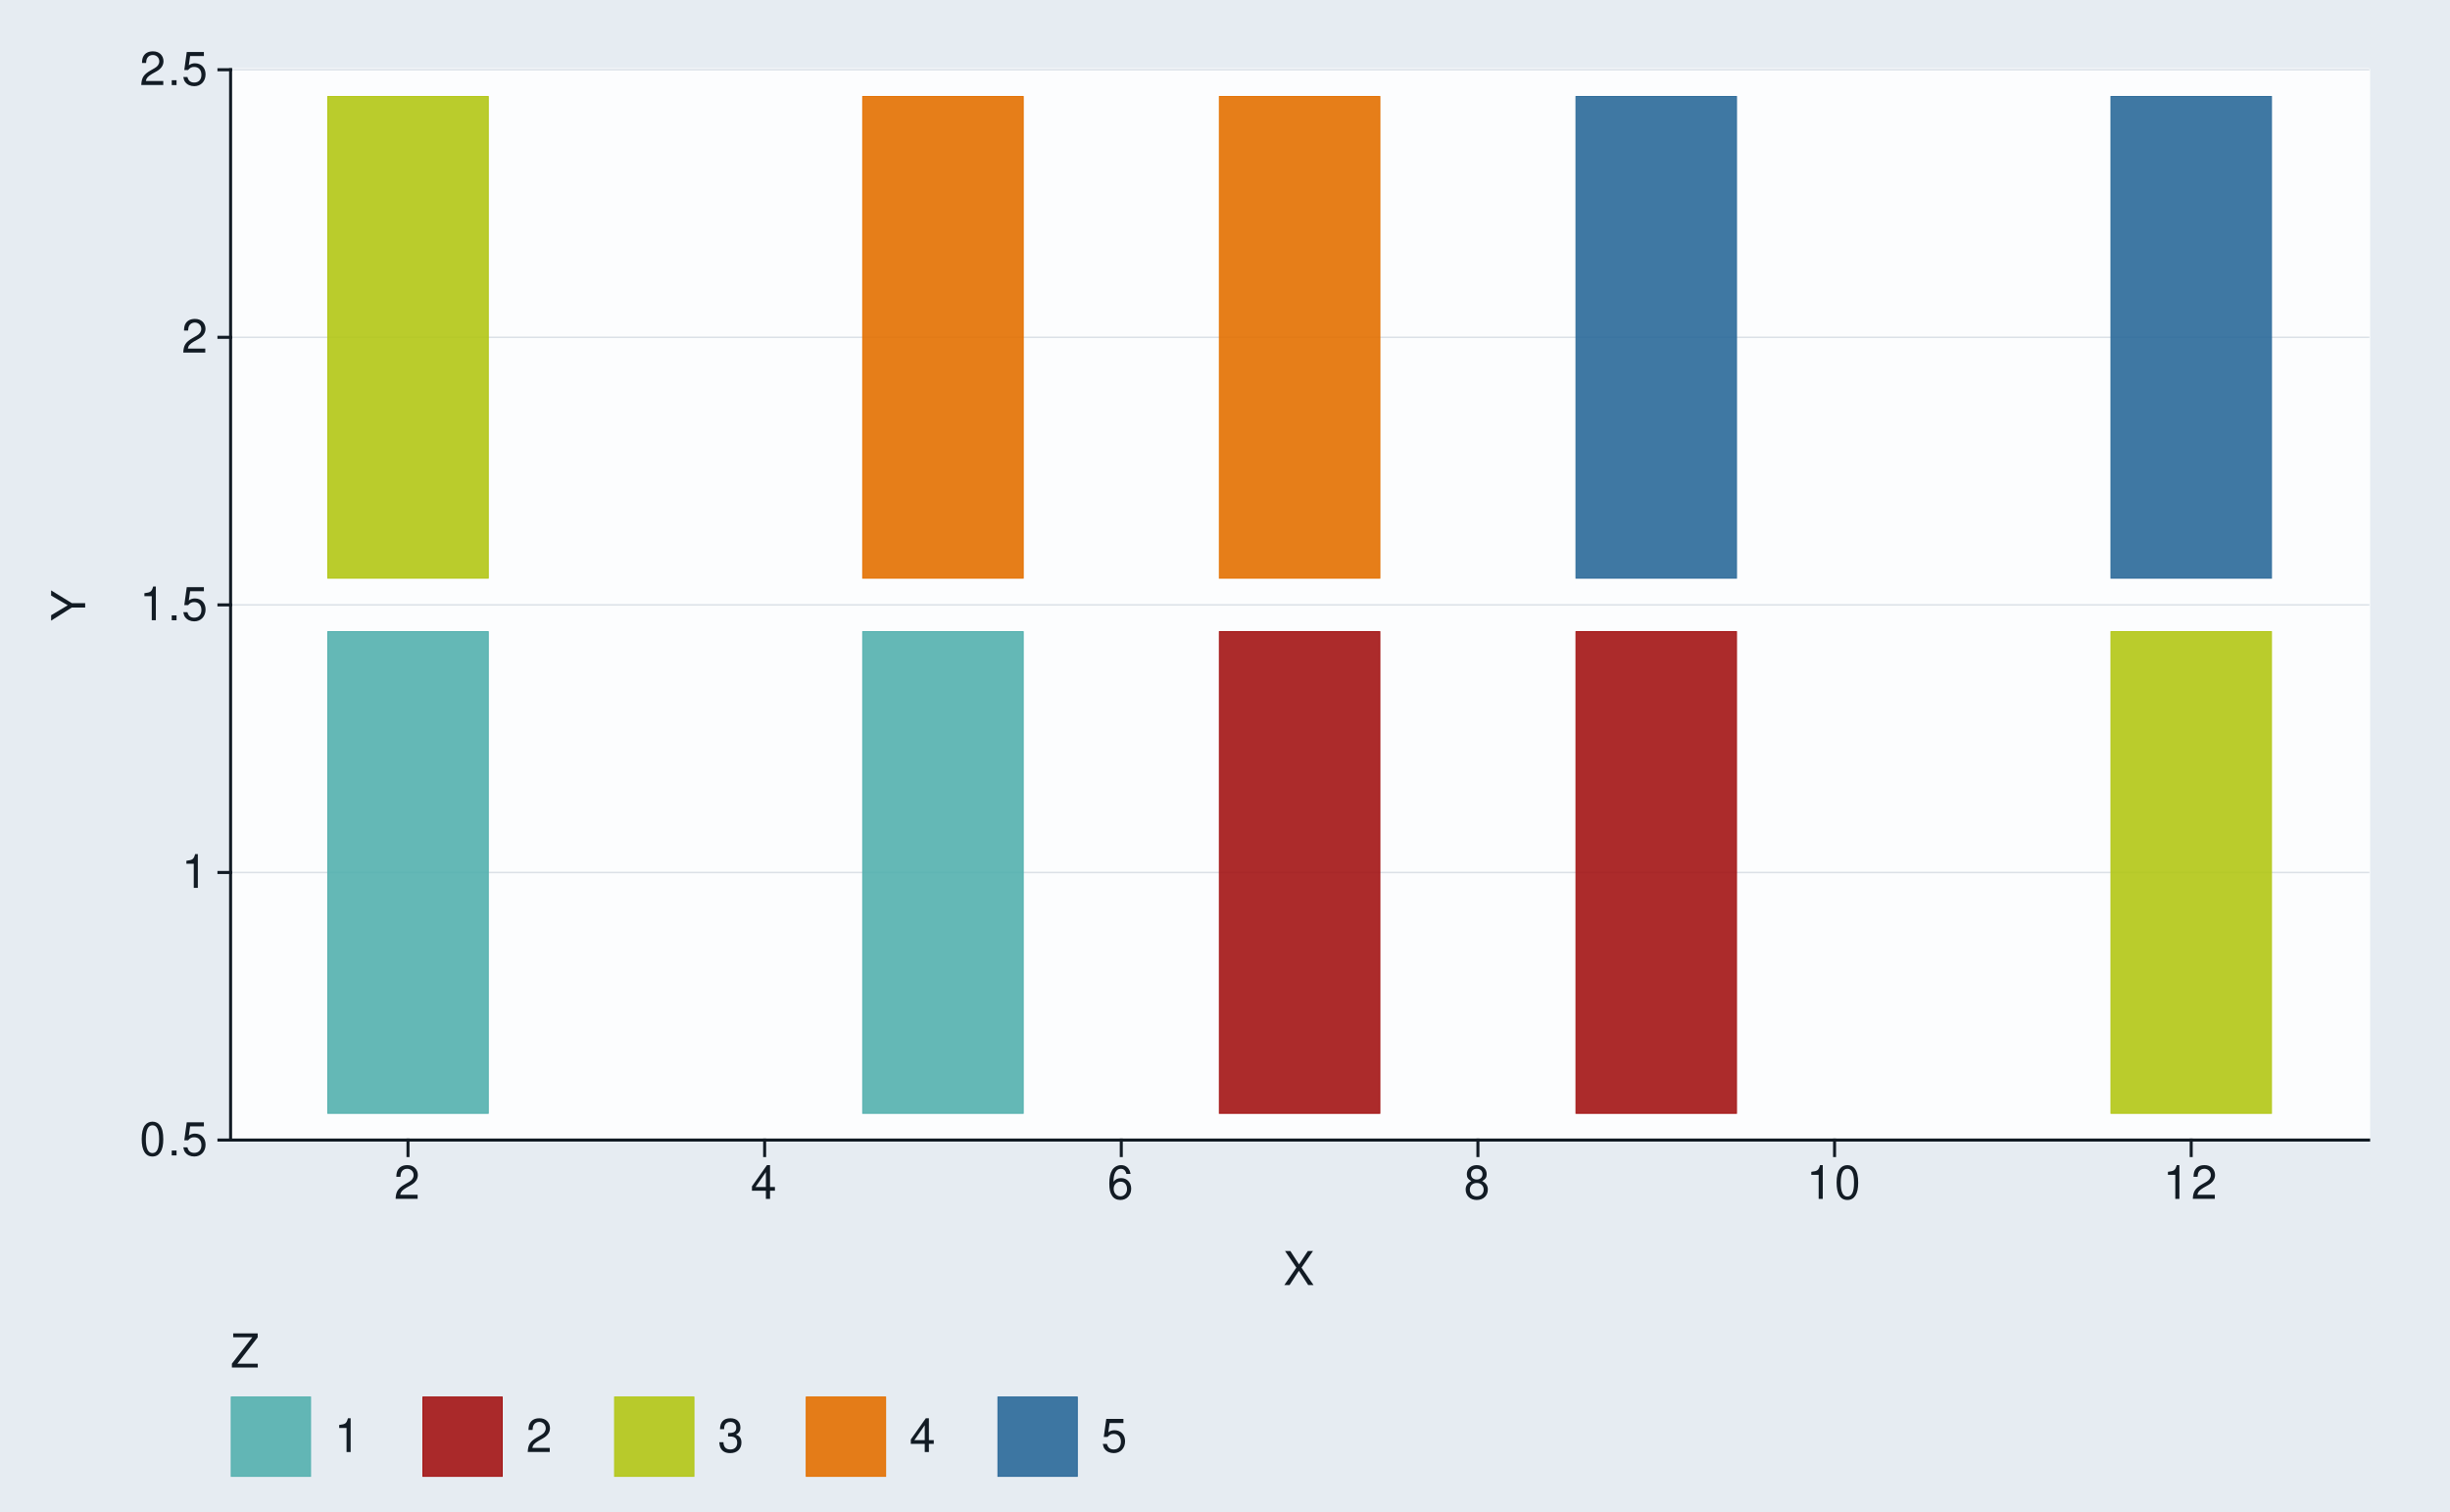
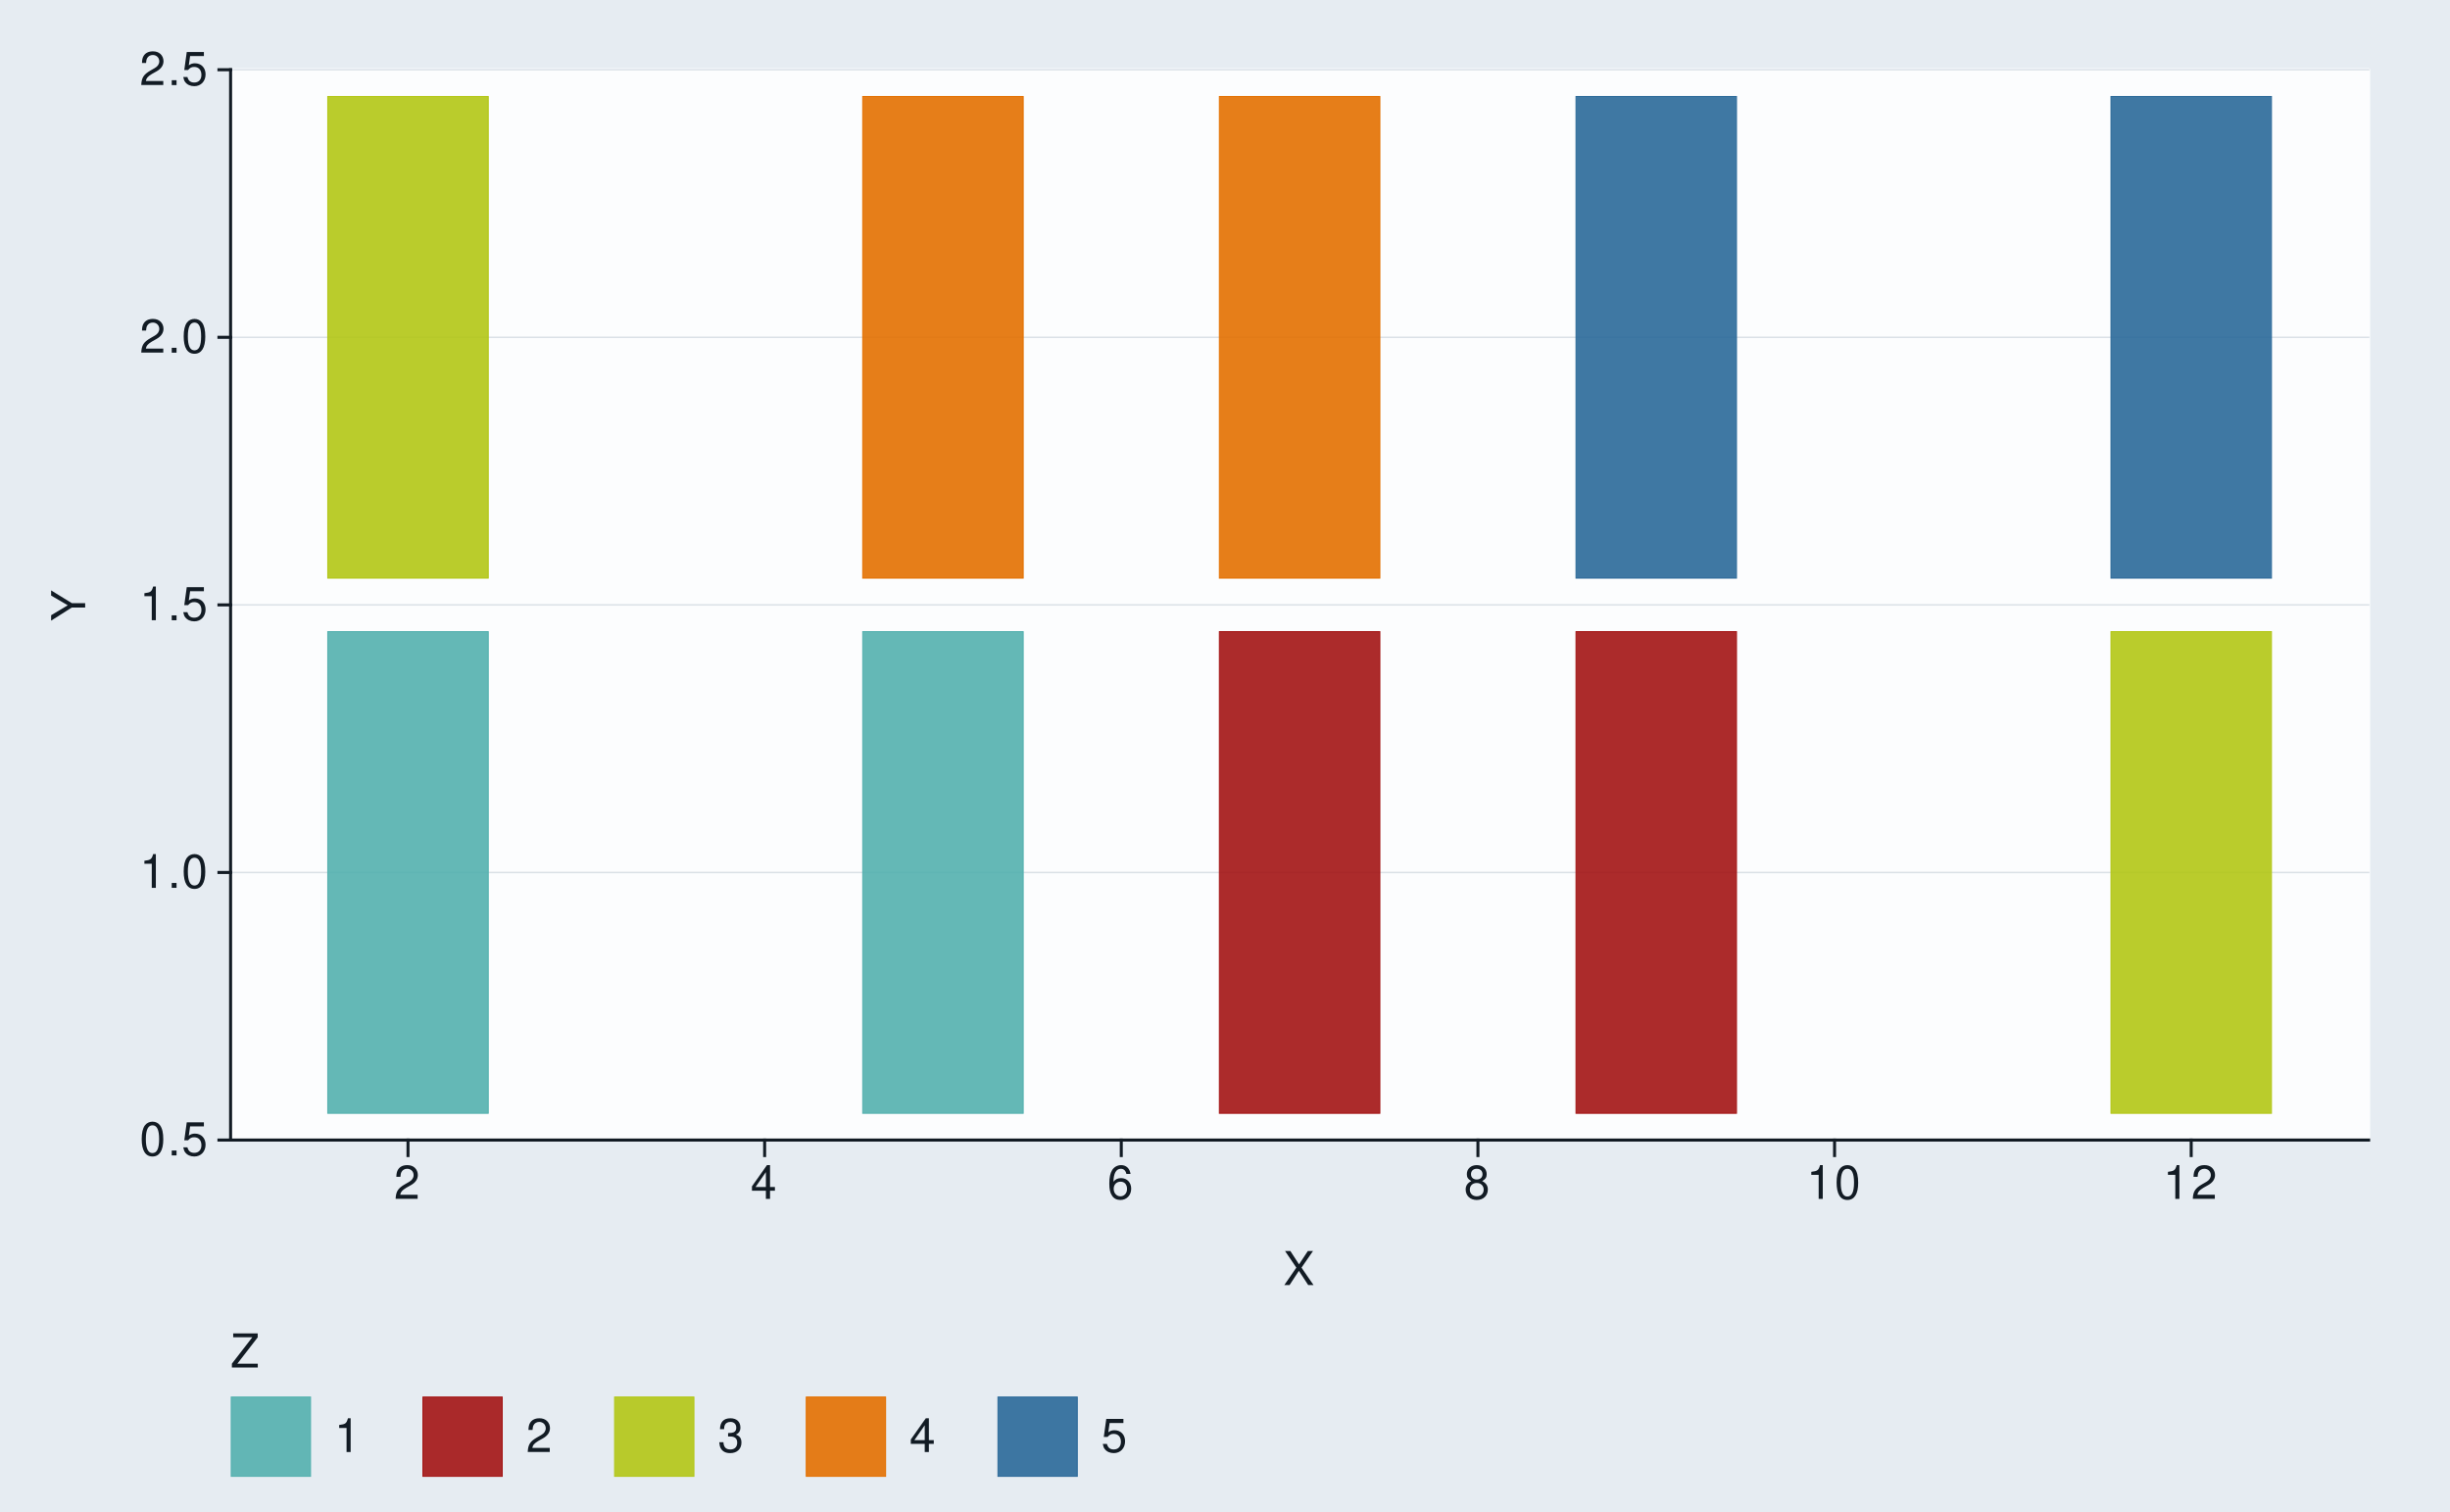
<svg xmlns="http://www.w3.org/2000/svg" xmlns:xlink="http://www.w3.org/1999/xlink" width="525pt" height="324pt" viewBox="0 0 525 324" version="1.1">
  <defs>
    <g>
      <symbol overflow="visible" id="glyph0-0">
        <path style="stroke:none;" d="" />
      </symbol>
      <symbol overflow="visible" id="glyph0-1">
        <path style="stroke:none;" d="M 2.75 -7.234 C 2.094 -7.234 1.484 -6.938 1.125 -6.438 C 0.656 -5.797 0.438 -4.844 0.438 -3.5 C 0.438 -1.062 1.234 0.234 2.75 0.234 C 4.25 0.234 5.062 -1.062 5.062 -3.438 C 5.062 -4.844 4.844 -5.781 4.375 -6.438 C 4.016 -6.938 3.422 -7.234 2.75 -7.234 Z M 2.75 -6.453 C 3.703 -6.453 4.172 -5.484 4.172 -3.516 C 4.172 -1.453 3.703 -0.5 2.734 -0.5 C 1.797 -0.5 1.328 -1.5 1.328 -3.484 C 1.328 -5.484 1.797 -6.453 2.75 -6.453 Z M 2.75 -6.453 " />
      </symbol>
      <symbol overflow="visible" id="glyph0-2">
        <path style="stroke:none;" d="M 1.906 -1.047 L 0.875 -1.047 L 0.875 0 L 1.906 0 Z M 1.906 -1.047 " />
      </symbol>
      <symbol overflow="visible" id="glyph0-3">
        <path style="stroke:none;" d="M 4.766 -7.094 L 1.094 -7.094 L 0.562 -3.234 L 1.375 -3.234 C 1.797 -3.719 2.125 -3.891 2.688 -3.891 C 3.641 -3.891 4.234 -3.234 4.234 -2.188 C 4.234 -1.172 3.641 -0.547 2.688 -0.547 C 1.906 -0.547 1.438 -0.938 1.234 -1.734 L 0.344 -1.734 C 0.469 -1.156 0.562 -0.875 0.781 -0.625 C 1.188 -0.078 1.906 0.234 2.703 0.234 C 4.125 0.234 5.125 -0.812 5.125 -2.312 C 5.125 -3.703 4.203 -4.672 2.844 -4.672 C 2.344 -4.672 1.938 -4.547 1.531 -4.234 L 1.812 -6.219 L 4.766 -6.219 Z M 4.766 -7.094 " />
      </symbol>
      <symbol overflow="visible" id="glyph0-4">
        <path style="stroke:none;" d="M 2.594 -5.156 L 2.594 0 L 3.469 0 L 3.469 -7.234 L 2.891 -7.234 C 2.578 -6.125 2.375 -5.969 1.016 -5.797 L 1.016 -5.156 Z M 2.594 -5.156 " />
      </symbol>
      <symbol overflow="visible" id="glyph0-5">
        <path style="stroke:none;" d="M 5.062 -0.875 L 1.328 -0.875 C 1.422 -1.469 1.734 -1.844 2.609 -2.375 L 3.609 -2.938 C 4.594 -3.484 5.109 -4.234 5.109 -5.125 C 5.109 -5.719 4.875 -6.281 4.453 -6.672 C 4.031 -7.047 3.516 -7.234 2.844 -7.234 C 1.938 -7.234 1.266 -6.906 0.875 -6.297 C 0.625 -5.906 0.516 -5.453 0.5 -4.734 L 1.375 -4.734 C 1.406 -5.219 1.469 -5.516 1.594 -5.75 C 1.812 -6.188 2.281 -6.453 2.812 -6.453 C 3.609 -6.453 4.203 -5.875 4.203 -5.094 C 4.203 -4.516 3.875 -4.016 3.25 -3.656 L 2.328 -3.125 C 0.844 -2.266 0.422 -1.594 0.344 -0.016 L 5.062 -0.016 Z M 5.062 -0.875 " />
      </symbol>
      <symbol overflow="visible" id="glyph0-6">
        <path style="stroke:none;" d="M 3.266 -1.75 L 3.266 0 L 4.156 0 L 4.156 -1.75 L 5.203 -1.75 L 5.203 -2.547 L 4.156 -2.547 L 4.156 -7.234 L 3.5 -7.234 L 0.281 -2.688 L 0.281 -1.75 Z M 3.266 -2.547 L 1.047 -2.547 L 3.266 -5.734 Z M 3.266 -2.547 " />
      </symbol>
      <symbol overflow="visible" id="glyph0-7">
        <path style="stroke:none;" d="M 4.984 -5.344 C 4.812 -6.531 4.047 -7.234 2.969 -7.234 C 2.188 -7.234 1.484 -6.844 1.062 -6.203 C 0.625 -5.484 0.438 -4.609 0.438 -3.297 C 0.438 -2.078 0.594 -1.312 1.031 -0.672 C 1.406 -0.078 2.031 0.234 2.812 0.234 C 4.156 0.234 5.125 -0.781 5.125 -2.188 C 5.125 -3.516 4.234 -4.453 2.953 -4.453 C 2.266 -4.453 1.703 -4.203 1.328 -3.672 C 1.344 -5.453 1.906 -6.453 2.906 -6.453 C 3.531 -6.453 3.953 -6.047 4.094 -5.344 Z M 2.844 -3.688 C 3.703 -3.688 4.234 -3.078 4.234 -2.125 C 4.234 -1.203 3.625 -0.547 2.812 -0.547 C 2 -0.547 1.375 -1.234 1.375 -2.156 C 1.375 -3.062 1.984 -3.688 2.844 -3.688 Z M 2.844 -3.688 " />
      </symbol>
      <symbol overflow="visible" id="glyph0-8">
        <path style="stroke:none;" d="M 3.906 -3.812 C 4.656 -4.266 4.875 -4.625 4.875 -5.297 C 4.875 -6.438 4.016 -7.234 2.75 -7.234 C 1.5 -7.234 0.625 -6.438 0.625 -5.312 C 0.625 -4.625 0.844 -4.266 1.578 -3.812 C 0.766 -3.406 0.375 -2.812 0.375 -2.016 C 0.375 -0.688 1.344 0.234 2.75 0.234 C 4.156 0.234 5.125 -0.688 5.125 -2.016 C 5.125 -2.812 4.734 -3.406 3.906 -3.812 Z M 2.75 -6.453 C 3.5 -6.453 3.984 -6 3.984 -5.281 C 3.984 -4.594 3.484 -4.156 2.75 -4.156 C 2 -4.156 1.516 -4.594 1.516 -5.297 C 1.516 -6 2 -6.453 2.75 -6.453 Z M 2.75 -3.406 C 3.625 -3.406 4.234 -2.828 4.234 -1.984 C 4.234 -1.125 3.641 -0.547 2.734 -0.547 C 1.875 -0.547 1.266 -1.141 1.266 -1.984 C 1.266 -2.844 1.859 -3.406 2.75 -3.406 Z M 2.75 -3.406 " />
      </symbol>
      <symbol overflow="visible" id="glyph0-9">
        <path style="stroke:none;" d="M 3.906 -3.734 L 6.375 -7.297 L 5.266 -7.297 L 3.375 -4.438 L 1.516 -7.297 L 0.375 -7.297 L 2.797 -3.734 L 0.219 0 L 1.344 0 L 3.344 -3.047 L 5.344 0 L 6.484 0 Z M 3.906 -3.734 " />
      </symbol>
      <symbol overflow="visible" id="glyph0-10">
        <path style="stroke:none;" d="M 5.812 -7.297 L 0.562 -7.297 L 0.562 -6.469 L 4.656 -6.469 L 0.281 -0.812 L 0.281 0 L 5.828 0 L 5.828 -0.812 L 1.453 -0.812 L 5.812 -6.453 Z M 5.812 -7.297 " />
      </symbol>
      <symbol overflow="visible" id="glyph0-11">
        <path style="stroke:none;" d="M 2.203 -3.328 L 2.688 -3.328 C 3.656 -3.328 4.156 -2.875 4.156 -2.016 C 4.156 -1.094 3.609 -0.547 2.703 -0.547 C 1.734 -0.547 1.266 -1.047 1.203 -2.094 L 0.312 -2.094 C 0.359 -1.516 0.453 -1.141 0.625 -0.812 C 1 -0.125 1.688 0.234 2.656 0.234 C 4.125 0.234 5.062 -0.656 5.062 -2.016 C 5.062 -2.938 4.703 -3.438 3.859 -3.734 C 4.516 -4.016 4.844 -4.516 4.844 -5.234 C 4.844 -6.484 4.047 -7.234 2.688 -7.234 C 1.266 -7.234 0.5 -6.438 0.469 -4.906 L 1.344 -4.906 C 1.359 -5.344 1.406 -5.594 1.516 -5.812 C 1.703 -6.219 2.156 -6.453 2.703 -6.453 C 3.484 -6.453 3.953 -5.984 3.953 -5.203 C 3.953 -4.703 3.766 -4.391 3.375 -4.219 C 3.141 -4.125 2.812 -4.078 2.203 -4.062 Z M 2.203 -3.328 " />
      </symbol>
      <symbol overflow="visible" id="glyph1-0">
        <path style="stroke:none;" d="" />
      </symbol>
      <symbol overflow="visible" id="glyph1-1">
        <path style="stroke:none;" d="M -2.859 -3.875 L -7.297 -6.609 L -7.297 -5.5 L -3.734 -3.422 L -7.297 -1.281 L -7.297 -0.125 L -2.859 -2.938 L 0 -2.938 L 0 -3.875 Z M -2.859 -3.875 " />
      </symbol>
    </g>
  </defs>
  <g id="surface174">
    <rect x="0" y="0" width="525" height="324" style="fill:rgb(90.196%,92.549%,94.902%);fill-opacity:1;stroke:none;" />
    <path style="fill:none;stroke-width:0.647;stroke-linecap:round;stroke-linejoin:round;stroke:rgb(90.196%,92.549%,94.902%);stroke-opacity:1;stroke-miterlimit:10;" d="M 0 324 L 525 324 L 525 0 L 0 0 Z M 0 324 " />
    <path style="fill-rule:nonzero;fill:rgb(98.824%,99.216%,99.608%);fill-opacity:1;stroke-width:0.647;stroke-linecap:round;stroke-linejoin:round;stroke:rgb(98.824%,99.216%,99.608%);stroke-opacity:1;stroke-miterlimit:10;" d="M 49.41 244.32 L 507.566 244.32 L 507.566 14.941 L 49.41 14.941 Z M 49.41 244.32 " />
    <path style="fill:none;stroke-width:0.323;stroke-linecap:square;stroke-linejoin:round;stroke:rgb(85.882%,88.235%,90.588%);stroke-opacity:1;stroke-miterlimit:10;" d="M 49.41 244.32 L 507.566 244.32 " />
    <path style="fill:none;stroke-width:0.323;stroke-linecap:square;stroke-linejoin:round;stroke:rgb(85.882%,88.235%,90.588%);stroke-opacity:1;stroke-miterlimit:10;" d="M 49.41 186.977 L 507.566 186.977 " />
    <path style="fill:none;stroke-width:0.323;stroke-linecap:square;stroke-linejoin:round;stroke:rgb(85.882%,88.235%,90.588%);stroke-opacity:1;stroke-miterlimit:10;" d="M 49.41 129.633 L 507.566 129.633 " />
    <path style="fill:none;stroke-width:0.323;stroke-linecap:square;stroke-linejoin:round;stroke:rgb(85.882%,88.235%,90.588%);stroke-opacity:1;stroke-miterlimit:10;" d="M 49.41 72.289 L 507.566 72.289 " />
    <path style="fill:none;stroke-width:0.323;stroke-linecap:square;stroke-linejoin:round;stroke:rgb(85.882%,88.235%,90.588%);stroke-opacity:1;stroke-miterlimit:10;" d="M 49.41 14.945 L 507.566 14.945 " />
    <path style="fill-rule:nonzero;fill:rgb(32.549%,69.02%,68.235%);fill-opacity:0.902;stroke-width:0.213;stroke-linecap:butt;stroke-linejoin:miter;stroke:rgb(32.549%,69.02%,68.235%);stroke-opacity:1;stroke-miterlimit:10;" d="M 70.234 238.586 L 104.625 238.586 L 104.625 135.367 L 70.234 135.367 Z M 70.234 238.586 " />
    <path style="fill-rule:nonzero;fill:rgb(32.549%,69.02%,68.235%);fill-opacity:0.902;stroke-width:0.213;stroke-linecap:butt;stroke-linejoin:miter;stroke:rgb(32.549%,69.02%,68.235%);stroke-opacity:1;stroke-miterlimit:10;" d="M 184.867 238.586 L 219.258 238.586 L 219.258 135.367 L 184.867 135.367 Z M 184.867 238.586 " />
    <path style="fill-rule:nonzero;fill:rgb(63.922%,7.843%,7.843%);fill-opacity:0.902;stroke-width:0.213;stroke-linecap:butt;stroke-linejoin:miter;stroke:rgb(63.922%,7.843%,7.843%);stroke-opacity:1;stroke-miterlimit:10;" d="M 261.293 238.586 L 295.684 238.586 L 295.684 135.367 L 261.293 135.367 Z M 261.293 238.586 " />
    <path style="fill-rule:nonzero;fill:rgb(63.922%,7.843%,7.843%);fill-opacity:0.902;stroke-width:0.213;stroke-linecap:butt;stroke-linejoin:miter;stroke:rgb(63.922%,7.843%,7.843%);stroke-opacity:1;stroke-miterlimit:10;" d="M 337.715 238.586 L 372.105 238.586 L 372.105 135.367 L 337.715 135.367 Z M 337.715 238.586 " />
    <path style="fill-rule:nonzero;fill:rgb(69.804%,77.647%,8.235%);fill-opacity:0.902;stroke-width:0.213;stroke-linecap:butt;stroke-linejoin:miter;stroke:rgb(69.804%,77.647%,8.235%);stroke-opacity:1;stroke-miterlimit:10;" d="M 452.352 238.586 L 486.742 238.586 L 486.742 135.367 L 452.352 135.367 Z M 452.352 238.586 " />
    <path style="fill-rule:nonzero;fill:rgb(69.804%,77.647%,8.235%);fill-opacity:0.902;stroke-width:0.213;stroke-linecap:butt;stroke-linejoin:miter;stroke:rgb(69.804%,77.647%,8.235%);stroke-opacity:1;stroke-miterlimit:10;" d="M 70.234 123.898 L 104.625 123.898 L 104.625 20.68 L 70.234 20.68 Z M 70.234 123.898 " />
    <path style="fill-rule:nonzero;fill:rgb(89.02%,43.922%,0%);fill-opacity:0.902;stroke-width:0.213;stroke-linecap:butt;stroke-linejoin:miter;stroke:rgb(89.02%,43.922%,0%);stroke-opacity:1;stroke-miterlimit:10;" d="M 184.867 123.898 L 219.258 123.898 L 219.258 20.68 L 184.867 20.68 Z M 184.867 123.898 " />
    <path style="fill-rule:nonzero;fill:rgb(89.02%,43.922%,0%);fill-opacity:0.902;stroke-width:0.213;stroke-linecap:butt;stroke-linejoin:miter;stroke:rgb(89.02%,43.922%,0%);stroke-opacity:1;stroke-miterlimit:10;" d="M 261.293 123.898 L 295.684 123.898 L 295.684 20.68 L 261.293 20.68 Z M 261.293 123.898 " />
    <path style="fill-rule:nonzero;fill:rgb(16.863%,41.176%,60%);fill-opacity:0.902;stroke-width:0.213;stroke-linecap:butt;stroke-linejoin:miter;stroke:rgb(16.863%,41.176%,60%);stroke-opacity:1;stroke-miterlimit:10;" d="M 337.715 123.898 L 372.105 123.898 L 372.105 20.68 L 337.715 20.68 Z M 337.715 123.898 " />
    <path style="fill-rule:nonzero;fill:rgb(16.863%,41.176%,60%);fill-opacity:0.902;stroke-width:0.213;stroke-linecap:butt;stroke-linejoin:miter;stroke:rgb(16.863%,41.176%,60%);stroke-opacity:1;stroke-miterlimit:10;" d="M 452.352 123.898 L 486.742 123.898 L 486.742 20.68 L 452.352 20.68 Z M 452.352 123.898 " />
    <path style="fill:none;stroke-width:0.647;stroke-linecap:square;stroke-linejoin:round;stroke:rgb(7.059%,10.588%,14.118%);stroke-opacity:1;stroke-miterlimit:10;" d="M 49.41 244.32 L 49.41 14.945 " />
    <g style="fill:rgb(7.059%,10.588%,14.118%);fill-opacity:1;">
      <use xlink:href="#glyph0-1" x="29.926" y="247.61" />
      <use xlink:href="#glyph0-2" x="35.926" y="247.61" />
      <use xlink:href="#glyph0-3" x="38.926" y="247.61" />
    </g>
    <g style="fill:rgb(7.059%,10.588%,14.118%);fill-opacity:1;">
-       <use xlink:href="#glyph0-4" x="38.926" y="190.267" />
+       <use xlink:href="#glyph0-4" x="29.926" y="190.267" />
+       <use xlink:href="#glyph0-2" x="35.926" y="190.267" />
+       <use xlink:href="#glyph0-1" x="38.926" y="190.267" />
    </g>
    <g style="fill:rgb(7.059%,10.588%,14.118%);fill-opacity:1;">
      <use xlink:href="#glyph0-4" x="29.926" y="132.923" />
      <use xlink:href="#glyph0-2" x="35.926" y="132.923" />
      <use xlink:href="#glyph0-3" x="38.926" y="132.923" />
    </g>
    <g style="fill:rgb(7.059%,10.588%,14.118%);fill-opacity:1;">
-       <use xlink:href="#glyph0-5" x="38.926" y="75.579" />
+       <use xlink:href="#glyph0-5" x="29.926" y="75.579" />
+       <use xlink:href="#glyph0-2" x="35.926" y="75.579" />
+       <use xlink:href="#glyph0-1" x="38.926" y="75.579" />
    </g>
    <g style="fill:rgb(7.059%,10.588%,14.118%);fill-opacity:1;">
      <use xlink:href="#glyph0-5" x="29.926" y="18.235" />
      <use xlink:href="#glyph0-2" x="35.926" y="18.235" />
      <use xlink:href="#glyph0-3" x="38.926" y="18.235" />
    </g>
    <path style="fill:none;stroke-width:0.647;stroke-linecap:square;stroke-linejoin:round;stroke:rgb(7.059%,10.588%,14.118%);stroke-opacity:1;stroke-miterlimit:10;" d="M 46.918 244.32 L 49.41 244.32 " />
    <path style="fill:none;stroke-width:0.647;stroke-linecap:square;stroke-linejoin:round;stroke:rgb(7.059%,10.588%,14.118%);stroke-opacity:1;stroke-miterlimit:10;" d="M 46.918 186.977 L 49.41 186.977 " />
    <path style="fill:none;stroke-width:0.647;stroke-linecap:square;stroke-linejoin:round;stroke:rgb(7.059%,10.588%,14.118%);stroke-opacity:1;stroke-miterlimit:10;" d="M 46.918 129.633 L 49.41 129.633 " />
    <path style="fill:none;stroke-width:0.647;stroke-linecap:square;stroke-linejoin:round;stroke:rgb(7.059%,10.588%,14.118%);stroke-opacity:1;stroke-miterlimit:10;" d="M 46.918 72.289 L 49.41 72.289 " />
    <path style="fill:none;stroke-width:0.647;stroke-linecap:square;stroke-linejoin:round;stroke:rgb(7.059%,10.588%,14.118%);stroke-opacity:1;stroke-miterlimit:10;" d="M 46.918 14.945 L 49.41 14.945 " />
    <path style="fill:none;stroke-width:0.647;stroke-linecap:square;stroke-linejoin:round;stroke:rgb(7.059%,10.588%,14.118%);stroke-opacity:1;stroke-miterlimit:10;" d="M 49.41 244.32 L 507.566 244.32 " />
    <path style="fill:none;stroke-width:0.647;stroke-linecap:square;stroke-linejoin:round;stroke:rgb(7.059%,10.588%,14.118%);stroke-opacity:1;stroke-miterlimit:10;" d="M 87.43 247.641 L 87.43 244.32 " />
    <path style="fill:none;stroke-width:0.647;stroke-linecap:square;stroke-linejoin:round;stroke:rgb(7.059%,10.588%,14.118%);stroke-opacity:1;stroke-miterlimit:10;" d="M 163.852 247.641 L 163.852 244.32 " />
    <path style="fill:none;stroke-width:0.647;stroke-linecap:square;stroke-linejoin:round;stroke:rgb(7.059%,10.588%,14.118%);stroke-opacity:1;stroke-miterlimit:10;" d="M 240.273 247.641 L 240.273 244.32 " />
    <path style="fill:none;stroke-width:0.647;stroke-linecap:square;stroke-linejoin:round;stroke:rgb(7.059%,10.588%,14.118%);stroke-opacity:1;stroke-miterlimit:10;" d="M 316.699 247.641 L 316.699 244.32 " />
    <path style="fill:none;stroke-width:0.647;stroke-linecap:square;stroke-linejoin:round;stroke:rgb(7.059%,10.588%,14.118%);stroke-opacity:1;stroke-miterlimit:10;" d="M 393.121 247.641 L 393.121 244.32 " />
    <path style="fill:none;stroke-width:0.647;stroke-linecap:square;stroke-linejoin:round;stroke:rgb(7.059%,10.588%,14.118%);stroke-opacity:1;stroke-miterlimit:10;" d="M 469.543 247.641 L 469.543 244.32 " />
    <g style="fill:rgb(7.059%,10.588%,14.118%);fill-opacity:1;">
      <use xlink:href="#glyph0-5" x="84.43" y="256.927" />
    </g>
    <g style="fill:rgb(7.059%,10.588%,14.118%);fill-opacity:1;">
      <use xlink:href="#glyph0-6" x="160.852" y="256.927" />
    </g>
    <g style="fill:rgb(7.059%,10.588%,14.118%);fill-opacity:1;">
      <use xlink:href="#glyph0-7" x="237.273" y="256.927" />
    </g>
    <g style="fill:rgb(7.059%,10.588%,14.118%);fill-opacity:1;">
      <use xlink:href="#glyph0-8" x="313.699" y="256.927" />
    </g>
    <g style="fill:rgb(7.059%,10.588%,14.118%);fill-opacity:1;">
      <use xlink:href="#glyph0-4" x="387.121" y="256.927" />
      <use xlink:href="#glyph0-1" x="393.121" y="256.927" />
    </g>
    <g style="fill:rgb(7.059%,10.588%,14.118%);fill-opacity:1;">
      <use xlink:href="#glyph0-4" x="463.543" y="256.927" />
      <use xlink:href="#glyph0-5" x="469.543" y="256.927" />
    </g>
    <g style="fill:rgb(7.059%,10.588%,14.118%);fill-opacity:1;">
      <use xlink:href="#glyph0-9" x="274.988" y="275.396" />
    </g>
    <g style="fill:rgb(7.059%,10.588%,14.118%);fill-opacity:1;">
      <use xlink:href="#glyph1-1" x="18.251" y="133.133" />
    </g>
    <path style=" stroke:none;fill-rule:nonzero;fill:rgb(90.196%,92.549%,94.902%);fill-opacity:1;" d="M 49.41 316.527 L 249.797 316.527 L 249.797 280.285 L 49.41 280.285 Z M 49.41 316.527 " />
    <g style="fill:rgb(7.059%,10.588%,14.118%);fill-opacity:1;">
      <use xlink:href="#glyph0-10" x="49.41" y="293.056" />
    </g>
    <path style="fill-rule:nonzero;fill:rgb(90.196%,92.549%,94.902%);fill-opacity:1;stroke-width:0.647;stroke-linecap:round;stroke-linejoin:round;stroke:rgb(90.196%,92.549%,94.902%);stroke-opacity:1;stroke-miterlimit:10;" d="M 49.41 316.527 L 66.691 316.527 L 66.691 299.246 L 49.41 299.246 Z M 49.41 316.527 " />
    <path style="fill-rule:nonzero;fill:rgb(32.549%,69.02%,68.235%);fill-opacity:0.902;stroke-width:0.213;stroke-linecap:butt;stroke-linejoin:miter;stroke:rgb(32.549%,69.02%,68.235%);stroke-opacity:1;stroke-miterlimit:10;" d="M 49.551 316.387 L 66.547 316.387 L 66.547 299.391 L 49.551 299.391 Z M 49.551 316.387 " />
    <path style="fill-rule:nonzero;fill:rgb(90.196%,92.549%,94.902%);fill-opacity:1;stroke-width:0.647;stroke-linecap:round;stroke-linejoin:round;stroke:rgb(90.196%,92.549%,94.902%);stroke-opacity:1;stroke-miterlimit:10;" d="M 90.484 316.527 L 107.766 316.527 L 107.766 299.246 L 90.484 299.246 Z M 90.484 316.527 " />
    <path style="fill-rule:nonzero;fill:rgb(63.922%,7.843%,7.843%);fill-opacity:0.902;stroke-width:0.213;stroke-linecap:butt;stroke-linejoin:miter;stroke:rgb(63.922%,7.843%,7.843%);stroke-opacity:1;stroke-miterlimit:10;" d="M 90.625 316.387 L 107.621 316.387 L 107.621 299.391 L 90.625 299.391 Z M 90.625 316.387 " />
    <path style="fill-rule:nonzero;fill:rgb(90.196%,92.549%,94.902%);fill-opacity:1;stroke-width:0.647;stroke-linecap:round;stroke-linejoin:round;stroke:rgb(90.196%,92.549%,94.902%);stroke-opacity:1;stroke-miterlimit:10;" d="M 131.555 316.527 L 148.836 316.527 L 148.836 299.246 L 131.555 299.246 Z M 131.555 316.527 " />
    <path style="fill-rule:nonzero;fill:rgb(69.804%,77.647%,8.235%);fill-opacity:0.902;stroke-width:0.213;stroke-linecap:butt;stroke-linejoin:miter;stroke:rgb(69.804%,77.647%,8.235%);stroke-opacity:1;stroke-miterlimit:10;" d="M 131.699 316.387 L 148.695 316.387 L 148.695 299.391 L 131.699 299.391 Z M 131.699 316.387 " />
    <path style="fill-rule:nonzero;fill:rgb(90.196%,92.549%,94.902%);fill-opacity:1;stroke-width:0.647;stroke-linecap:round;stroke-linejoin:round;stroke:rgb(90.196%,92.549%,94.902%);stroke-opacity:1;stroke-miterlimit:10;" d="M 172.629 316.527 L 189.91 316.527 L 189.91 299.246 L 172.629 299.246 Z M 172.629 316.527 " />
    <path style="fill-rule:nonzero;fill:rgb(89.02%,43.922%,0%);fill-opacity:0.902;stroke-width:0.213;stroke-linecap:butt;stroke-linejoin:miter;stroke:rgb(89.02%,43.922%,0%);stroke-opacity:1;stroke-miterlimit:10;" d="M 172.773 316.387 L 189.77 316.387 L 189.77 299.391 L 172.773 299.391 Z M 172.773 316.387 " />
    <path style="fill-rule:nonzero;fill:rgb(90.196%,92.549%,94.902%);fill-opacity:1;stroke-width:0.647;stroke-linecap:round;stroke-linejoin:round;stroke:rgb(90.196%,92.549%,94.902%);stroke-opacity:1;stroke-miterlimit:10;" d="M 213.703 316.527 L 230.984 316.527 L 230.984 299.246 L 213.703 299.246 Z M 213.703 316.527 " />
    <path style="fill-rule:nonzero;fill:rgb(16.863%,41.176%,60%);fill-opacity:0.902;stroke-width:0.213;stroke-linecap:butt;stroke-linejoin:miter;stroke:rgb(16.863%,41.176%,60%);stroke-opacity:1;stroke-miterlimit:10;" d="M 213.848 316.387 L 230.844 316.387 L 230.844 299.391 L 213.848 299.391 Z M 213.848 316.387 " />
    <g style="fill:rgb(7.059%,10.588%,14.118%);fill-opacity:1;">
      <use xlink:href="#glyph0-4" x="71.668" y="311.177" />
    </g>
    <g style="fill:rgb(7.059%,10.588%,14.118%);fill-opacity:1;">
      <use xlink:href="#glyph0-5" x="112.742" y="311.177" />
    </g>
    <g style="fill:rgb(7.059%,10.588%,14.118%);fill-opacity:1;">
      <use xlink:href="#glyph0-11" x="153.816" y="311.177" />
    </g>
    <g style="fill:rgb(7.059%,10.588%,14.118%);fill-opacity:1;">
      <use xlink:href="#glyph0-6" x="194.891" y="311.177" />
    </g>
    <g style="fill:rgb(7.059%,10.588%,14.118%);fill-opacity:1;">
      <use xlink:href="#glyph0-3" x="235.965" y="311.177" />
    </g>
  </g>
</svg>
